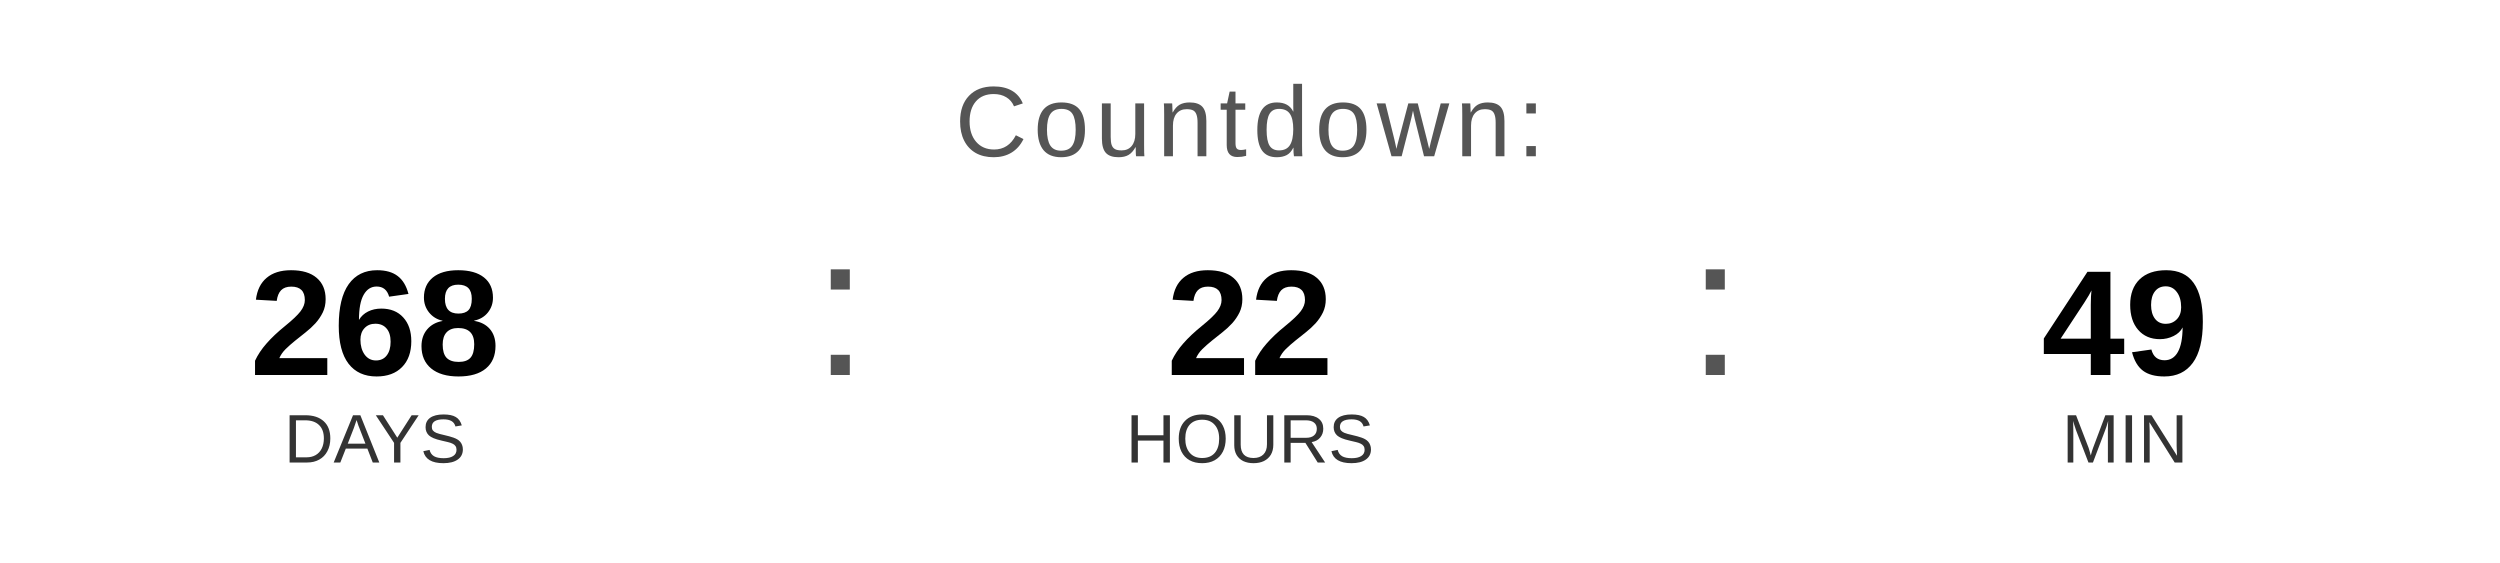
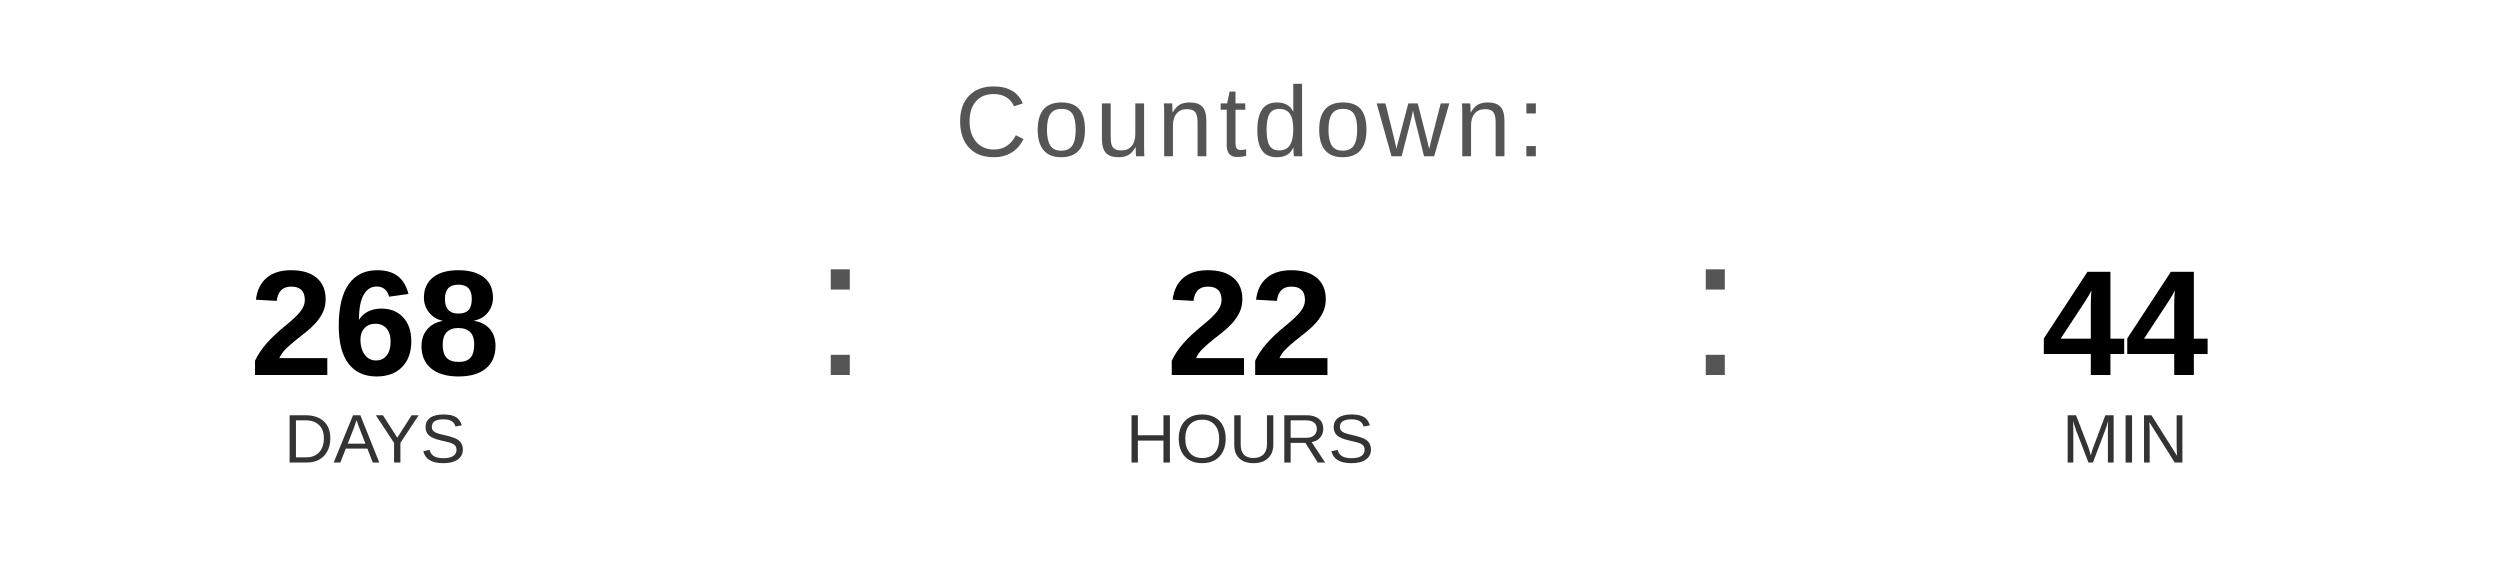
<svg xmlns="http://www.w3.org/2000/svg" width="400" height="90" viewBox="0 0 400 90">
  <text x="200" y="25" font-family="Arial, Helvetica, sans-serif" font-size="16" fill="#555555" text-anchor="middle" letter-spacing="1">
    Countdown:
  </text>
  <text x="60" y="60" font-family="Arial, Helvetica, sans-serif" font-size="24" font-weight="bold" fill="#000000" text-anchor="middle">268</text>
  <text x="60" y="74" font-family="Arial, Helvetica, sans-serif" font-size="11" fill="#333333" text-anchor="middle">DAYS</text>
  <text x="130" y="60" font-family="Arial, sans-serif" font-size="32" fill="#555555">:</text>
  <text x="200" y="60" font-family="Arial, Helvetica, sans-serif" font-size="24" font-weight="bold" fill="#000000" text-anchor="middle">22</text>
  <text x="200" y="74" font-family="Arial, Helvetica, sans-serif" font-size="11" fill="#333333" text-anchor="middle">HOURS</text>
  <text x="270" y="60" font-family="Arial, sans-serif" font-size="32" fill="#555555">:</text>
-   <text x="340" y="60" font-family="Arial, Helvetica, sans-serif" font-size="24" font-weight="bold" fill="#000000" text-anchor="middle">49</text>
+   <text x="340" y="60" font-family="Arial, Helvetica, sans-serif" font-size="24" font-weight="bold" fill="#000000" text-anchor="middle">44</text>
  <text x="340" y="74" font-family="Arial, Helvetica, sans-serif" font-size="11" fill="#333333" text-anchor="middle">MIN</text>
</svg>
